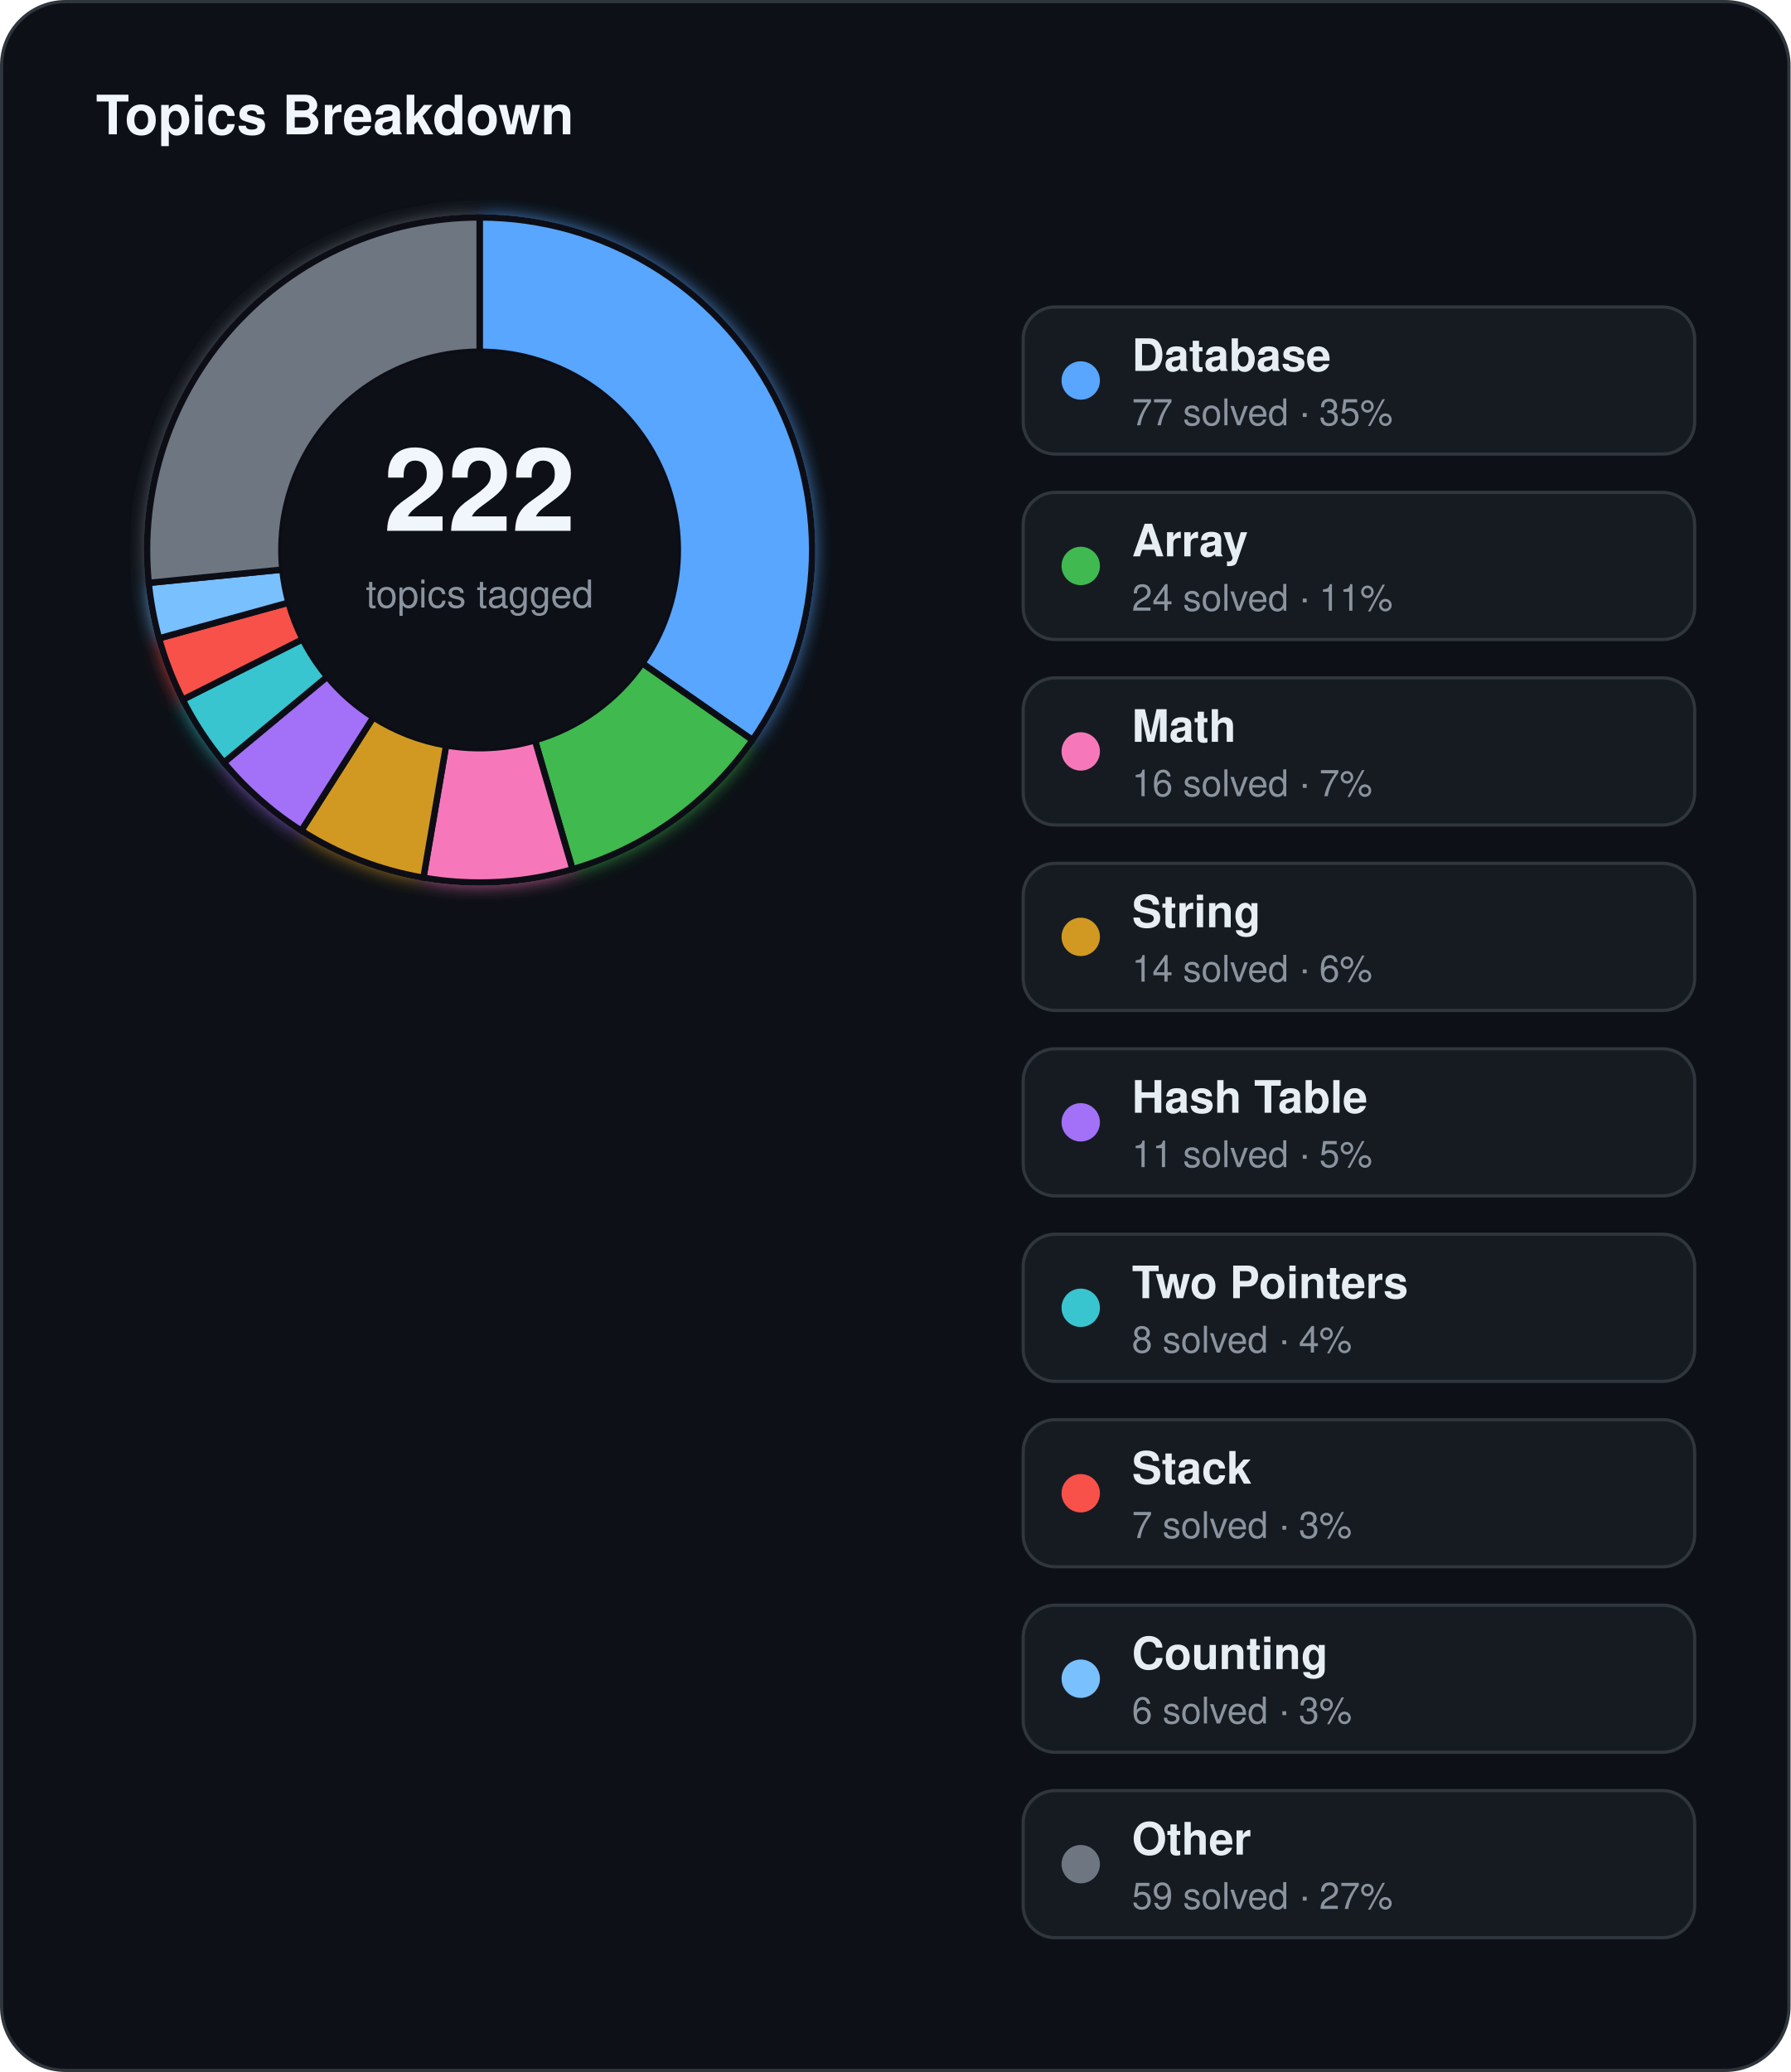
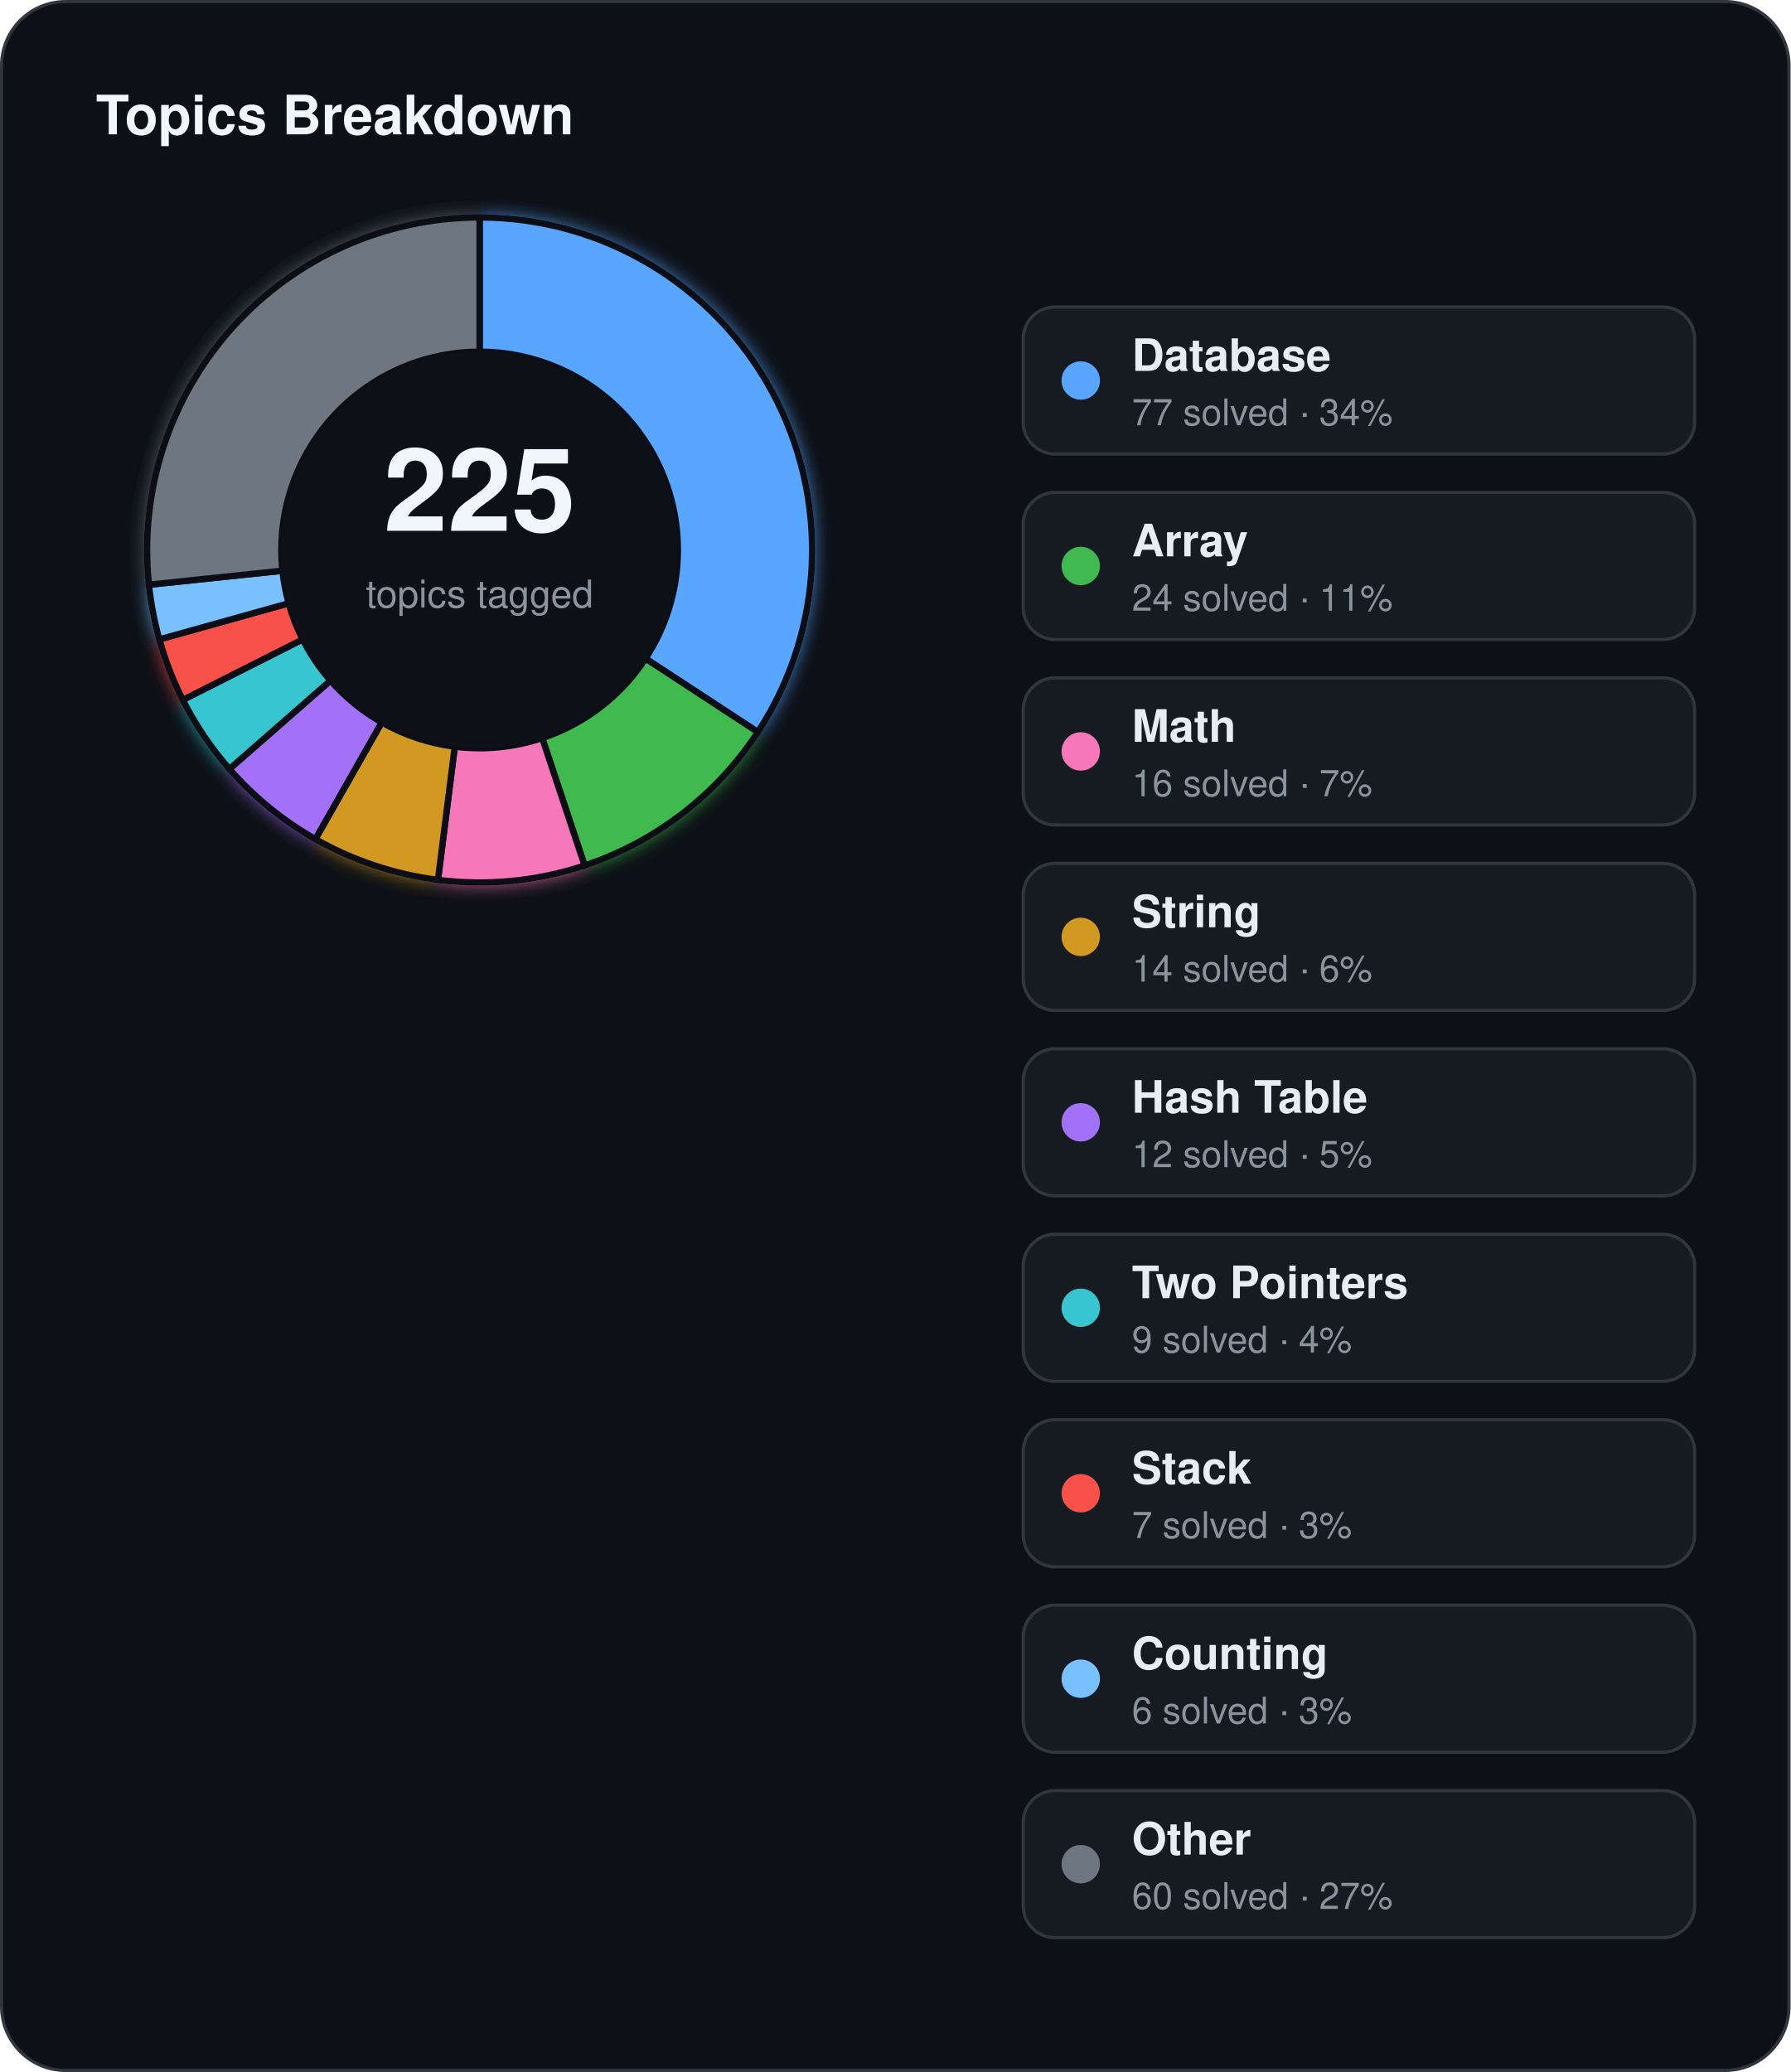
<svg xmlns="http://www.w3.org/2000/svg" width="560" height="648" viewBox="0 0 560 648">
  <defs>
    <filter id="topics-glow" x="-60%" y="-60%" width="220%" height="220%">
      <feGaussianBlur stdDeviation="3" result="blur" />
      <feMerge>
        <feMergeNode in="blur" />
        <feMergeNode in="SourceGraphic" />
      </feMerge>
    </filter>
  </defs>
  <rect x="0.5" y="0.5" width="559" height="647" rx="20" fill="#0d1117" stroke="#30363d" stroke-width="1" />
  <text x="30" y="42" fill="#f0f6fc" font-family="Segoe UI, Helvetica, Arial, sans-serif" font-size="17" font-weight="700">Topics Breakdown</text>
  <g filter="url(#topics-glow)">
-     <path d="M 150.00,68.00 A 104,104 0 0 1 235.33,231.45 L 200.87,207.44 A 62,62 0 0 0 150.00,110.00 Z" fill="#58a6ff" stroke="#0d1117" stroke-width="2" />
-     <path d="M 235.33,231.45 A 104,104 0 0 1 179.04,271.86 L 167.31,231.53 A 62,62 0 0 0 200.87,207.44 Z" fill="#3fb950" stroke="#0d1117" stroke-width="2" />
-     <path d="M 179.04,271.86 A 104,104 0 0 1 132.42,274.50 L 139.52,233.11 A 62,62 0 0 0 167.31,231.53 Z" fill="#f778ba" stroke="#0d1117" stroke-width="2" />
-     <path d="M 132.42,274.50 A 104,104 0 0 1 94.22,259.78 L 116.75,224.33 A 62,62 0 0 0 139.52,233.11 Z" fill="#d29922" stroke="#0d1117" stroke-width="2" />
-     <path d="M 94.22,259.78 A 104,104 0 0 1 70.02,238.47 L 102.32,211.63 A 62,62 0 0 0 116.75,224.33 Z" fill="#a371f7" stroke="#0d1117" stroke-width="2" />
-     <path d="M 70.02,238.47 A 104,104 0 0 1 57.14,218.82 L 94.64,199.91 A 62,62 0 0 0 102.32,211.63 Z" fill="#39c5cf" stroke="#0d1117" stroke-width="2" />
-     <path d="M 57.14,218.82 A 104,104 0 0 1 49.74,199.63 L 90.23,188.47 A 62,62 0 0 0 94.64,199.91 Z" fill="#f85149" stroke="#0d1117" stroke-width="2" />
-     <path d="M 49.74,199.63 A 104,104 0 0 1 46.51,182.29 L 88.30,178.13 A 62,62 0 0 0 90.23,188.47 Z" fill="#79c0ff" stroke="#0d1117" stroke-width="2" />
-     <path d="M 46.51,182.29 A 104,104 0 0 1 150.00,68.00 L 150.00,110.00 A 62,62 0 0 0 88.30,178.13 Z" fill="#6e7681" stroke="#0d1117" stroke-width="2" />
+     <path d="M 150.00,68.00 A 104,104 0 0 1 237.02,228.95 L 201.88,205.95 A 62,62 0 0 0 150.00,110.00 Z" fill="#58a6ff" stroke="#0d1117" stroke-width="2" />
+     <path d="M 237.02,228.95 A 104,104 0 0 1 182.83,270.68 L 169.57,230.83 A 62,62 0 0 0 201.88,205.95 Z" fill="#3fb950" stroke="#0d1117" stroke-width="2" />
+     <path d="M 182.83,270.68 A 104,104 0 0 1 136.97,275.18 L 142.23,233.51 A 62,62 0 0 0 169.57,230.83 Z" fill="#f778ba" stroke="#0d1117" stroke-width="2" />
+     <path d="M 136.97,275.18 A 104,104 0 0 1 98.63,262.43 L 119.38,225.91 A 62,62 0 0 0 142.23,233.51 Z" fill="#d29922" stroke="#0d1117" stroke-width="2" />
+     <path d="M 98.63,262.43 A 104,104 0 0 1 71.75,240.50 L 103.35,212.84 A 62,62 0 0 0 119.38,225.91 Z" fill="#a371f7" stroke="#0d1117" stroke-width="2" />
+     <path d="M 71.75,240.50 A 104,104 0 0 1 57.17,218.89 L 94.66,199.95 A 62,62 0 0 0 103.35,212.84 Z" fill="#39c5cf" stroke="#0d1117" stroke-width="2" />
+     <path d="M 57.17,218.89 A 104,104 0 0 1 49.83,199.97 L 90.28,188.67 A 62,62 0 0 0 94.66,199.95 Z" fill="#f85149" stroke="#0d1117" stroke-width="2" />
+     <path d="M 49.83,199.97 A 104,104 0 0 1 46.57,182.87 L 88.34,178.48 A 62,62 0 0 0 90.28,188.67 Z" fill="#79c0ff" stroke="#0d1117" stroke-width="2" />
+     <path d="M 46.57,182.87 A 104,104 0 0 1 150.00,68.00 L 150.00,110.00 A 62,62 0 0 0 88.34,178.48 Z" fill="#6e7681" stroke="#0d1117" stroke-width="2" />
  </g>
  <circle cx="150" cy="172" r="62" fill="#0d1117" />
-   <text x="150" y="166" text-anchor="middle" fill="#f0f6fc" font-family="Segoe UI, Helvetica, Arial, sans-serif" font-size="36" font-weight="700">222</text>
+   <text x="150" y="166" text-anchor="middle" fill="#f0f6fc" font-family="Segoe UI, Helvetica, Arial, sans-serif" font-size="36" font-weight="700">225</text>
  <text x="150" y="190" text-anchor="middle" fill="#8b949e" font-family="Segoe UI, Helvetica, Arial, sans-serif" font-size="12">topics tagged</text>
  <rect x="320" y="96" width="210" height="46" rx="10" fill="#161b22" stroke="#30363d" stroke-width="1" />
  <circle cx="338" cy="119" r="6" fill="#58a6ff" />
  <text x="354" y="116" fill="#e6edf3" font-family="Segoe UI, Helvetica, Arial, sans-serif" font-size="14" font-weight="600">Database</text>
-   <text x="354" y="133" fill="#8b949e" font-family="Segoe UI, Helvetica, Arial, sans-serif" font-size="11.5">77 solved · 35%</text>
+   <text x="354" y="133" fill="#8b949e" font-family="Segoe UI, Helvetica, Arial, sans-serif" font-size="11.5">77 solved · 34%</text>
  <rect x="320" y="154" width="210" height="46" rx="10" fill="#161b22" stroke="#30363d" stroke-width="1" />
  <circle cx="338" cy="177" r="6" fill="#3fb950" />
  <text x="354" y="174" fill="#e6edf3" font-family="Segoe UI, Helvetica, Arial, sans-serif" font-size="14" font-weight="600">Array</text>
  <text x="354" y="191" fill="#8b949e" font-family="Segoe UI, Helvetica, Arial, sans-serif" font-size="11.5">24 solved · 11%</text>
  <rect x="320" y="212" width="210" height="46" rx="10" fill="#161b22" stroke="#30363d" stroke-width="1" />
  <circle cx="338" cy="235" r="6" fill="#f778ba" />
  <text x="354" y="232" fill="#e6edf3" font-family="Segoe UI, Helvetica, Arial, sans-serif" font-size="14" font-weight="600">Math</text>
  <text x="354" y="249" fill="#8b949e" font-family="Segoe UI, Helvetica, Arial, sans-serif" font-size="11.5">16 solved · 7%</text>
  <rect x="320" y="270" width="210" height="46" rx="10" fill="#161b22" stroke="#30363d" stroke-width="1" />
  <circle cx="338" cy="293" r="6" fill="#d29922" />
  <text x="354" y="290" fill="#e6edf3" font-family="Segoe UI, Helvetica, Arial, sans-serif" font-size="14" font-weight="600">String</text>
  <text x="354" y="307" fill="#8b949e" font-family="Segoe UI, Helvetica, Arial, sans-serif" font-size="11.5">14 solved · 6%</text>
  <rect x="320" y="328" width="210" height="46" rx="10" fill="#161b22" stroke="#30363d" stroke-width="1" />
  <circle cx="338" cy="351" r="6" fill="#a371f7" />
  <text x="354" y="348" fill="#e6edf3" font-family="Segoe UI, Helvetica, Arial, sans-serif" font-size="14" font-weight="600">Hash Table</text>
-   <text x="354" y="365" fill="#8b949e" font-family="Segoe UI, Helvetica, Arial, sans-serif" font-size="11.5">11 solved · 5%</text>
+   <text x="354" y="365" fill="#8b949e" font-family="Segoe UI, Helvetica, Arial, sans-serif" font-size="11.5">12 solved · 5%</text>
  <rect x="320" y="386" width="210" height="46" rx="10" fill="#161b22" stroke="#30363d" stroke-width="1" />
  <circle cx="338" cy="409" r="6" fill="#39c5cf" />
  <text x="354" y="406" fill="#e6edf3" font-family="Segoe UI, Helvetica, Arial, sans-serif" font-size="14" font-weight="600">Two Pointers</text>
-   <text x="354" y="423" fill="#8b949e" font-family="Segoe UI, Helvetica, Arial, sans-serif" font-size="11.5">8 solved · 4%</text>
+   <text x="354" y="423" fill="#8b949e" font-family="Segoe UI, Helvetica, Arial, sans-serif" font-size="11.5">9 solved · 4%</text>
  <rect x="320" y="444" width="210" height="46" rx="10" fill="#161b22" stroke="#30363d" stroke-width="1" />
  <circle cx="338" cy="467" r="6" fill="#f85149" />
  <text x="354" y="464" fill="#e6edf3" font-family="Segoe UI, Helvetica, Arial, sans-serif" font-size="14" font-weight="600">Stack</text>
  <text x="354" y="481" fill="#8b949e" font-family="Segoe UI, Helvetica, Arial, sans-serif" font-size="11.5">7 solved · 3%</text>
  <rect x="320" y="502" width="210" height="46" rx="10" fill="#161b22" stroke="#30363d" stroke-width="1" />
  <circle cx="338" cy="525" r="6" fill="#79c0ff" />
  <text x="354" y="522" fill="#e6edf3" font-family="Segoe UI, Helvetica, Arial, sans-serif" font-size="14" font-weight="600">Counting</text>
  <text x="354" y="539" fill="#8b949e" font-family="Segoe UI, Helvetica, Arial, sans-serif" font-size="11.5">6 solved · 3%</text>
  <rect x="320" y="560" width="210" height="46" rx="10" fill="#161b22" stroke="#30363d" stroke-width="1" />
  <circle cx="338" cy="583" r="6" fill="#6e7681" />
  <text x="354" y="580" fill="#e6edf3" font-family="Segoe UI, Helvetica, Arial, sans-serif" font-size="14" font-weight="600">Other</text>
-   <text x="354" y="597" fill="#8b949e" font-family="Segoe UI, Helvetica, Arial, sans-serif" font-size="11.5">59 solved · 27%</text>
+   <text x="354" y="597" fill="#8b949e" font-family="Segoe UI, Helvetica, Arial, sans-serif" font-size="11.5">60 solved · 27%</text>
</svg>
